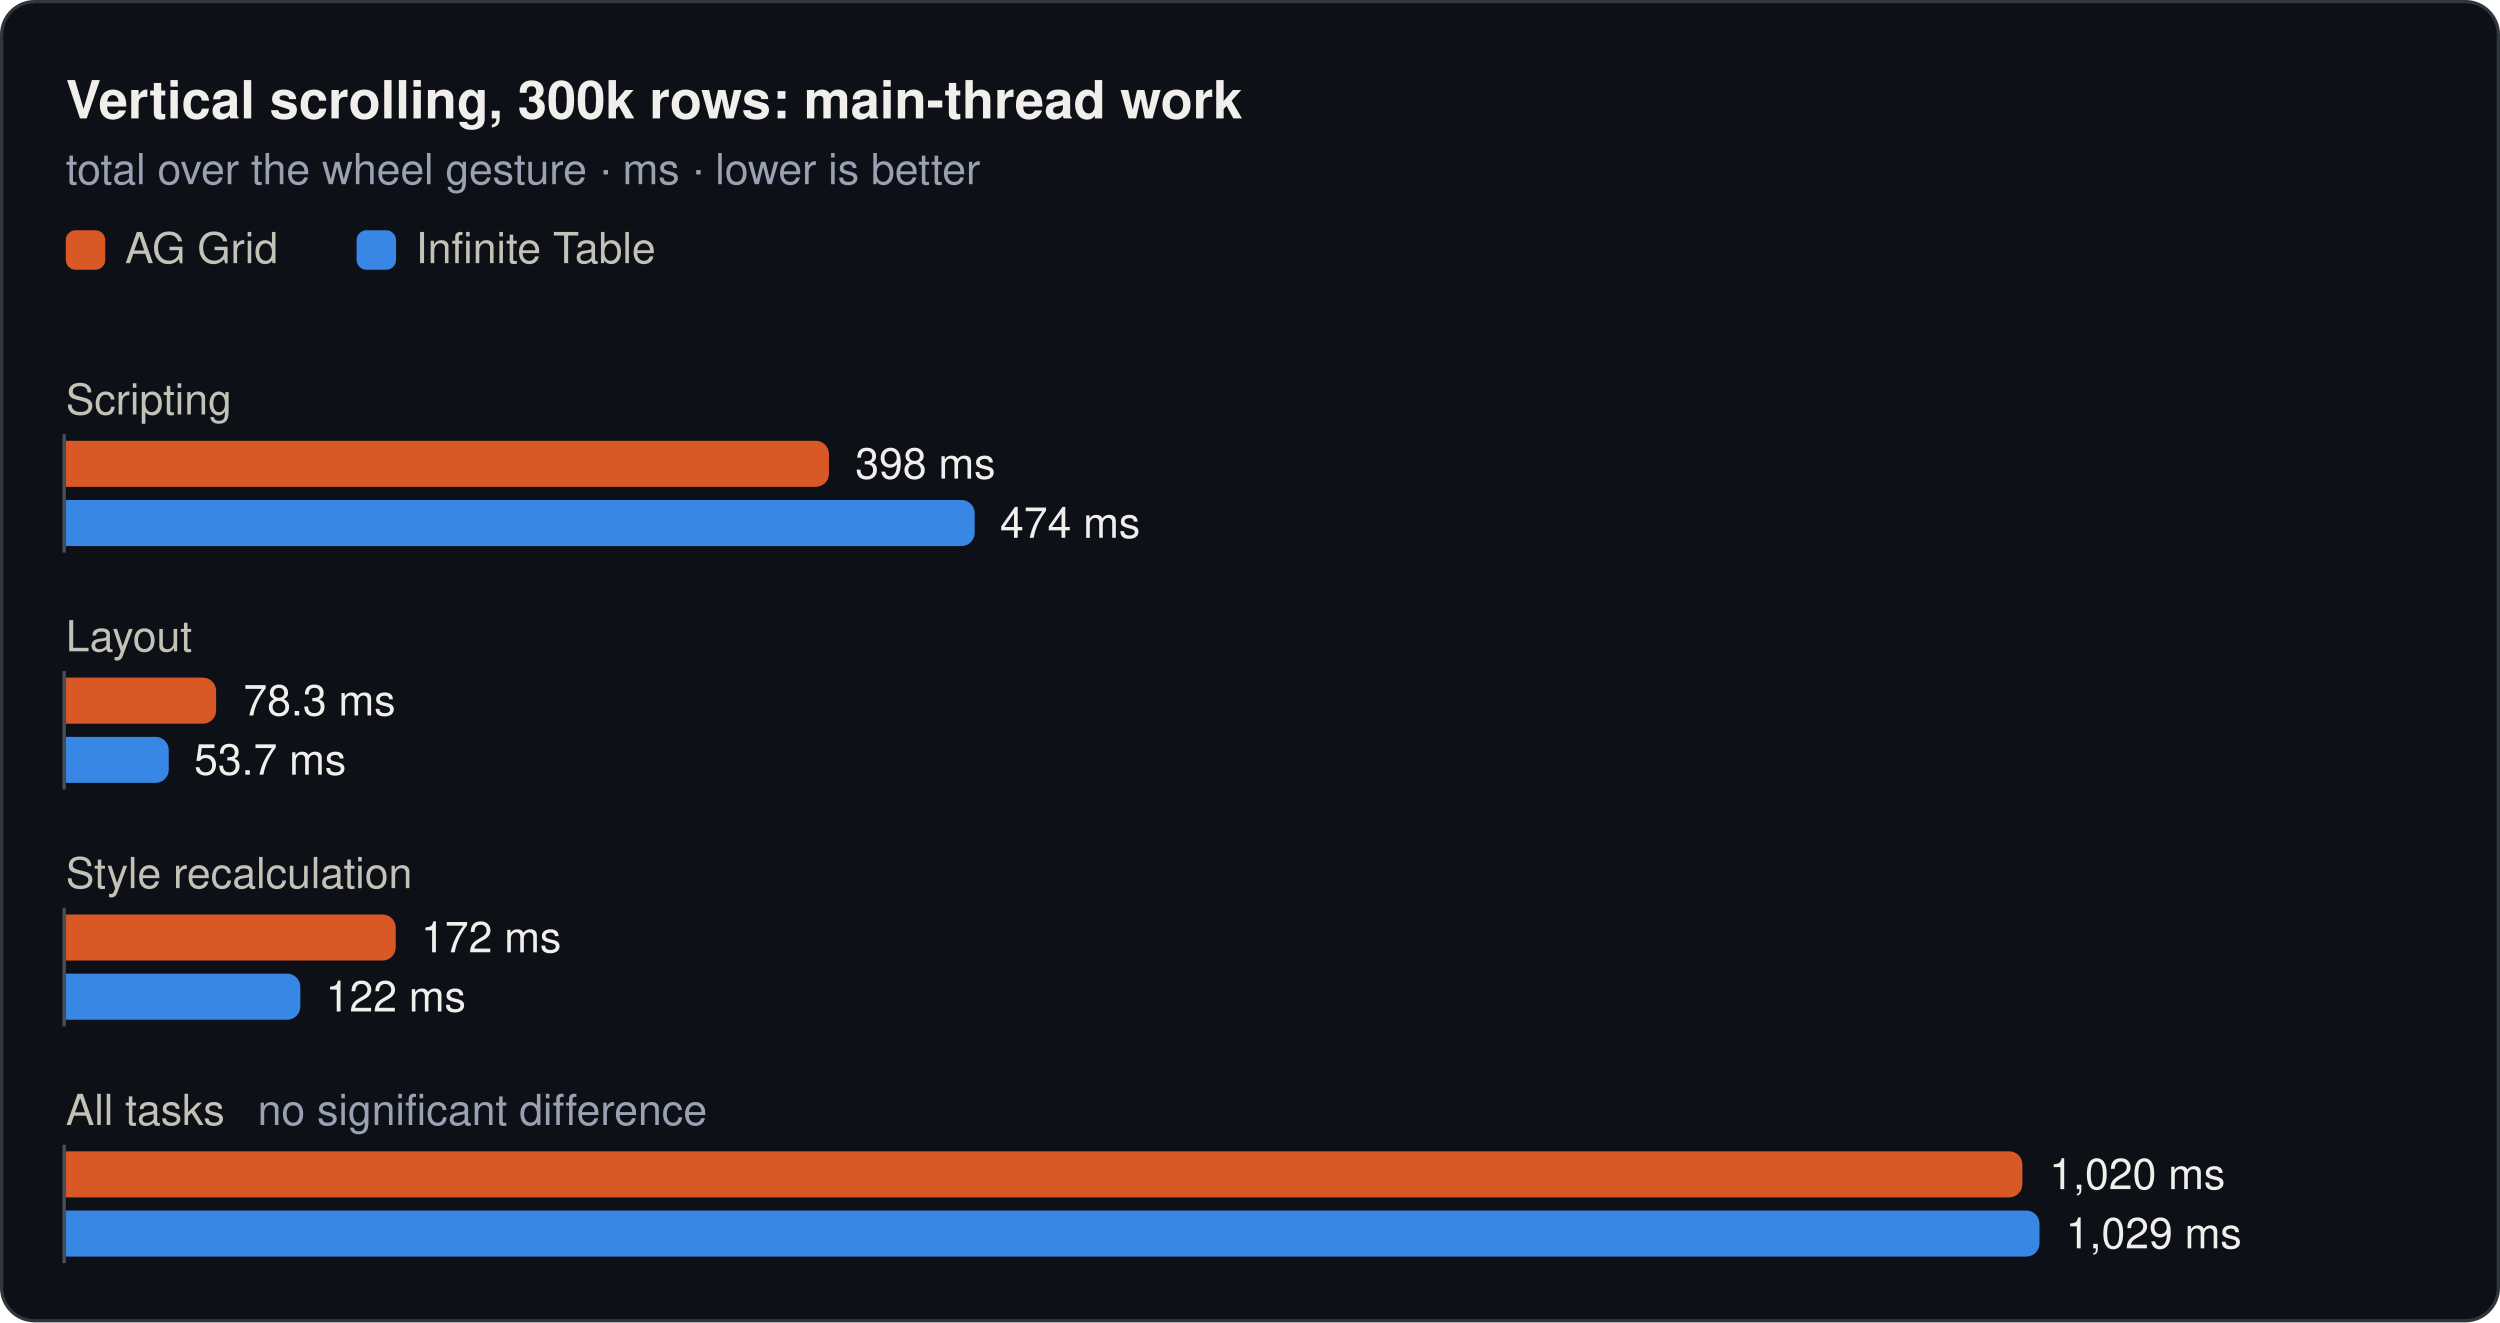
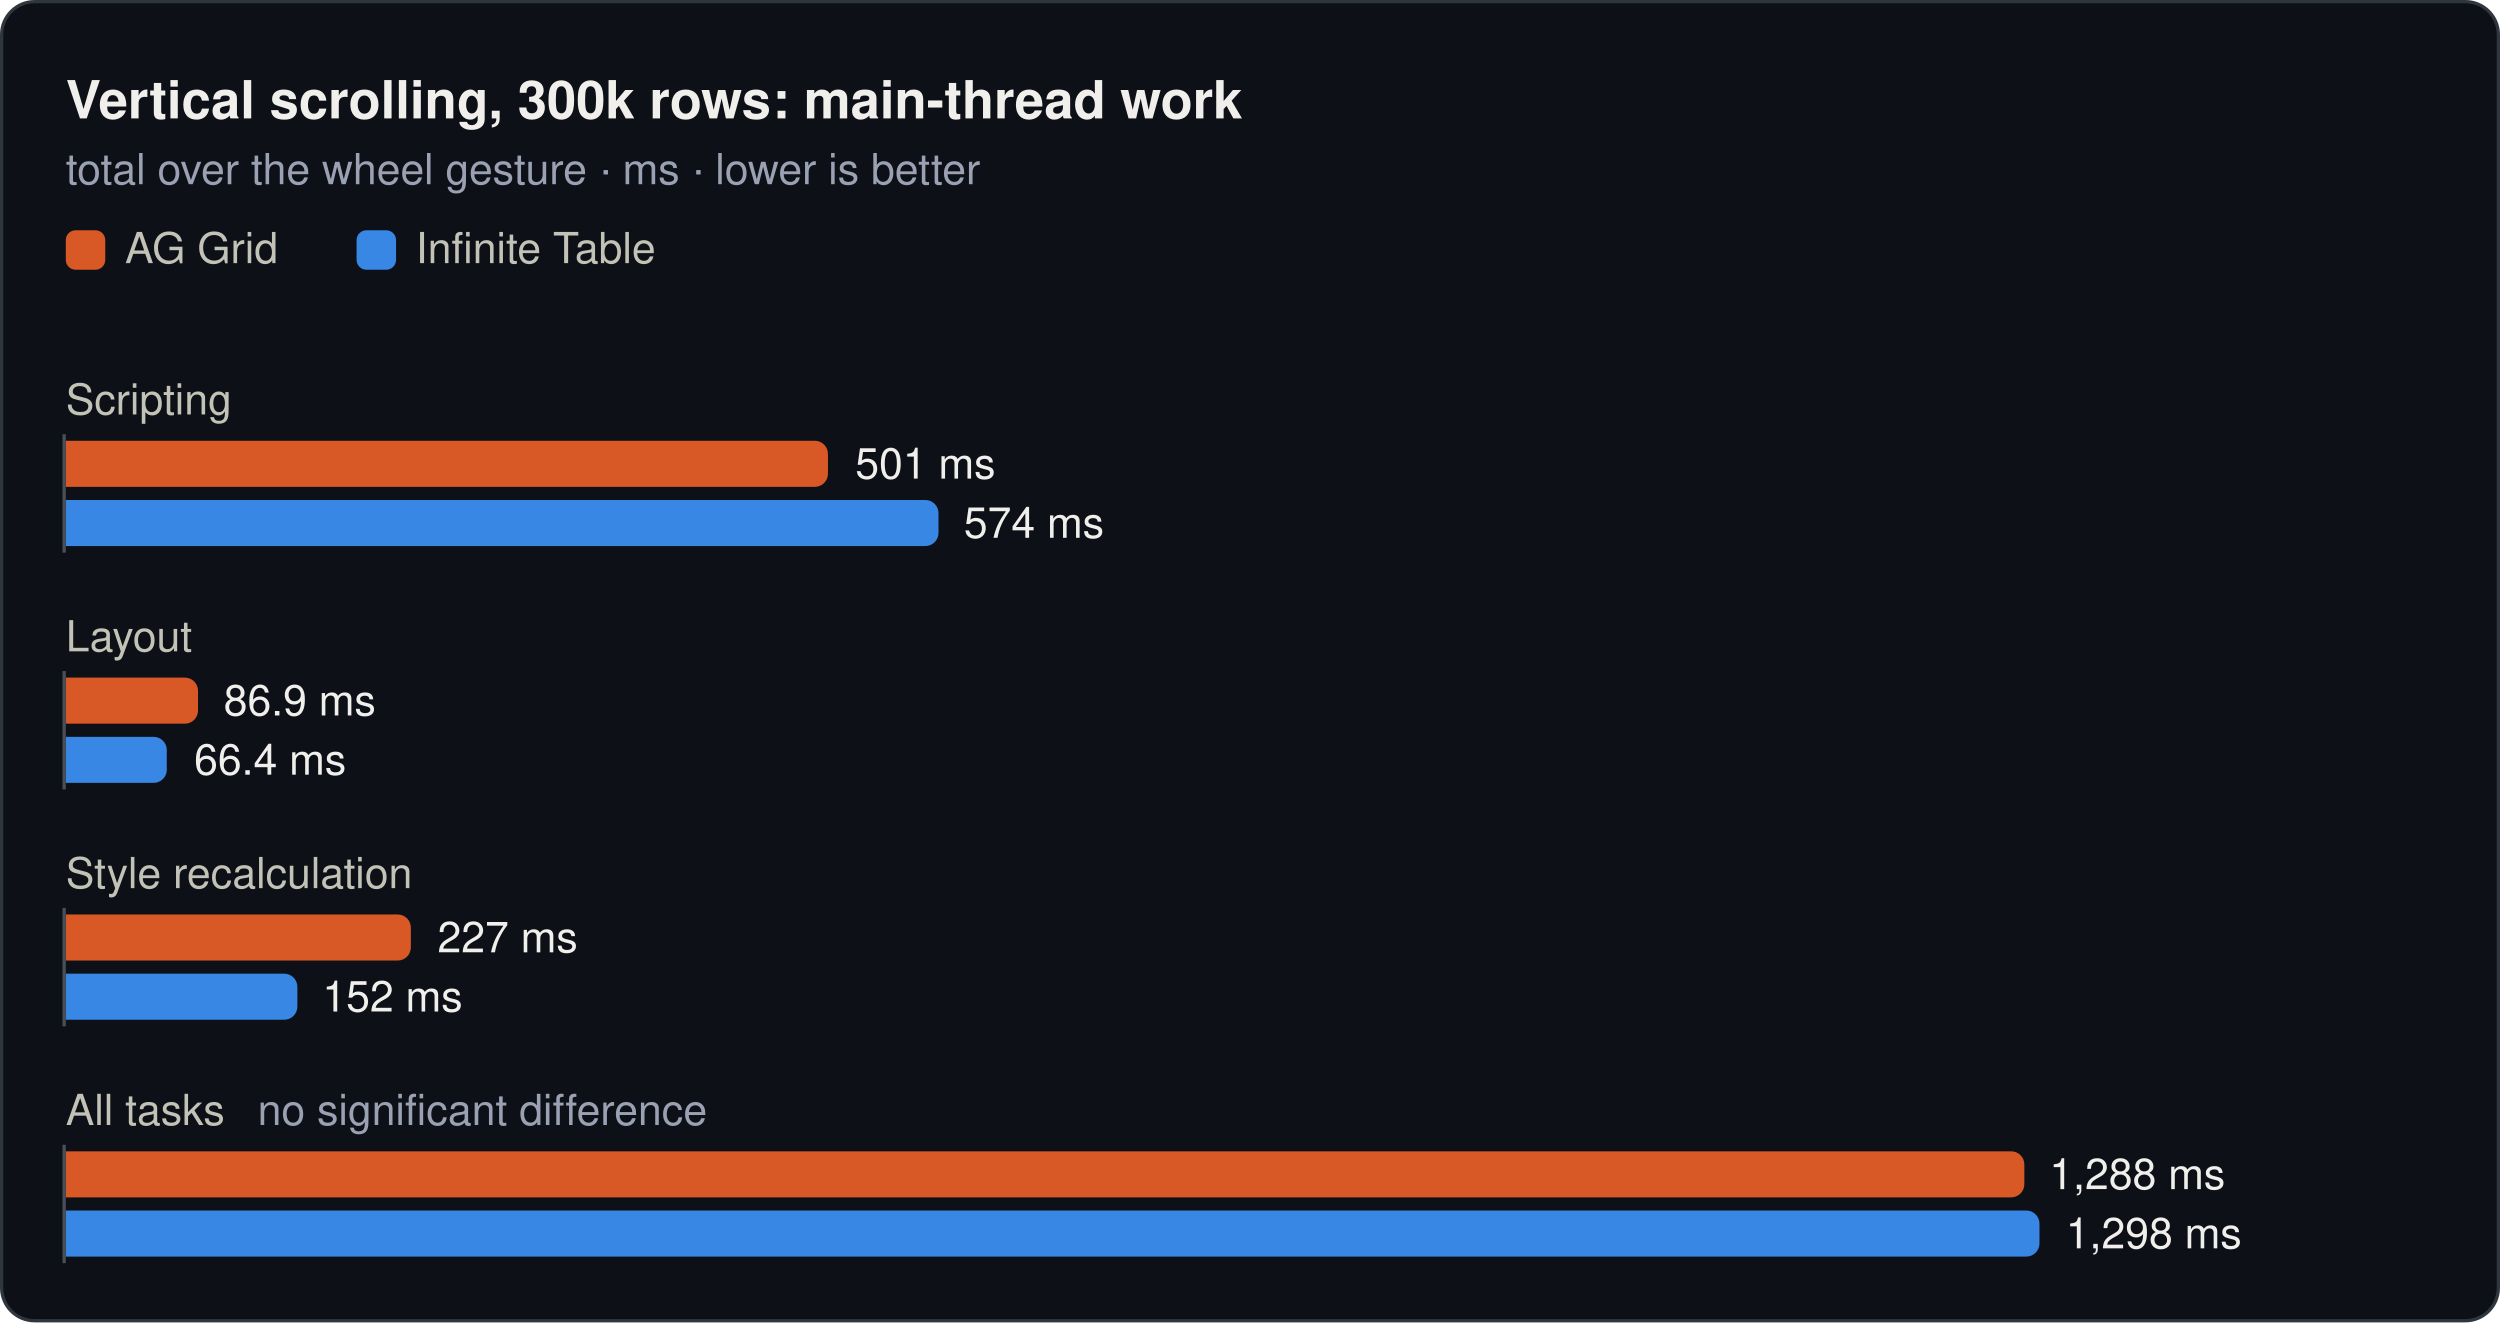
<svg xmlns="http://www.w3.org/2000/svg" width="760" height="402" viewBox="0 0 760 402" role="img">
  <rect x="0.5" y="0.5" width="759" height="401" rx="10" fill="#0d1117" stroke="#30363d" />
  <text x="20" y="36" font-family="system-ui, -apple-system, 'Segoe UI', Helvetica, Arial, sans-serif" font-size="16" font-weight="600" fill="#f0efec">Vertical scrolling, 300k rows: main-thread work</text>
  <text x="20" y="56" font-family="system-ui, -apple-system, 'Segoe UI', Helvetica, Arial, sans-serif" font-size="13" fill="#99a1b3">total over the wheel gesture · ms · lower is better</text>
  <rect x="20" y="70" width="12" height="12" rx="3" fill="#d95926" />
  <text x="38" y="80" font-family="system-ui, -apple-system, 'Segoe UI', Helvetica, Arial, sans-serif" font-size="13" fill="#c3c2b7">AG Grid</text>
  <rect x="108.4" y="70" width="12" height="12" rx="3" fill="#3987e5" />
  <text x="126.4" y="80" font-family="system-ui, -apple-system, 'Segoe UI', Helvetica, Arial, sans-serif" font-size="13" fill="#c3c2b7">Infinite Table</text>
  <text x="20" y="126" font-family="system-ui, -apple-system, 'Segoe UI', Helvetica, Arial, sans-serif" font-size="13" fill="#c3c2b7">Scripting</text>
-   <path d="M20,134H248a4,4 0 0 1 4,4V144a4,4 0 0 1 -4,4H20Z" fill="#d95926" />
-   <text x="260" y="145.5" font-family="system-ui, -apple-system, 'Segoe UI', Helvetica, Arial, sans-serif" font-size="13" fill="#f0efec">398 ms</text>
-   <path d="M20,152H292.3a4,4 0 0 1 4,4V162a4,4 0 0 1 -4,4H20Z" fill="#3987e5" />
-   <text x="304" y="163.5" font-family="system-ui, -apple-system, 'Segoe UI', Helvetica, Arial, sans-serif" font-size="13" fill="#f0efec">474 ms</text>
+   <path d="M20,134H247.7a4,4 0 0 1 4,4V144a4,4 0 0 1 -4,4H20Z" fill="#d95926" />
+   <text x="260" y="145.5" font-family="system-ui, -apple-system, 'Segoe UI', Helvetica, Arial, sans-serif" font-size="13" fill="#f0efec">501 ms</text>
+   <path d="M20,152H281.3a4,4 0 0 1 4,4V162a4,4 0 0 1 -4,4H20Z" fill="#3987e5" />
+   <text x="293" y="163.5" font-family="system-ui, -apple-system, 'Segoe UI', Helvetica, Arial, sans-serif" font-size="13" fill="#f0efec">574 ms</text>
  <line x1="19.5" y1="132" x2="19.5" y2="168" stroke="#484f58" stroke-width="1" />
  <text x="20" y="198" font-family="system-ui, -apple-system, 'Segoe UI', Helvetica, Arial, sans-serif" font-size="13" fill="#c3c2b7">Layout</text>
-   <path d="M20,206H61.7a4,4 0 0 1 4,4V216a4,4 0 0 1 -4,4H20Z" fill="#d95926" />
-   <text x="74" y="217.5" font-family="system-ui, -apple-system, 'Segoe UI', Helvetica, Arial, sans-serif" font-size="13" fill="#f0efec">78.3 ms</text>
-   <path d="M20,224H47.3a4,4 0 0 1 4,4V234a4,4 0 0 1 -4,4H20Z" fill="#3987e5" />
-   <text x="59" y="235.5" font-family="system-ui, -apple-system, 'Segoe UI', Helvetica, Arial, sans-serif" font-size="13" fill="#f0efec">53.7 ms</text>
+   <path d="M20,206H56.2a4,4 0 0 1 4,4V216a4,4 0 0 1 -4,4H20Z" fill="#d95926" />
+   <text x="68" y="217.5" font-family="system-ui, -apple-system, 'Segoe UI', Helvetica, Arial, sans-serif" font-size="13" fill="#f0efec">86.9 ms</text>
+   <path d="M20,224H46.7a4,4 0 0 1 4,4V234a4,4 0 0 1 -4,4H20Z" fill="#3987e5" />
+   <text x="59" y="235.5" font-family="system-ui, -apple-system, 'Segoe UI', Helvetica, Arial, sans-serif" font-size="13" fill="#f0efec">66.4 ms</text>
  <line x1="19.5" y1="204" x2="19.5" y2="240" stroke="#484f58" stroke-width="1" />
  <text x="20" y="270" font-family="system-ui, -apple-system, 'Segoe UI', Helvetica, Arial, sans-serif" font-size="13" fill="#c3c2b7">Style recalculation</text>
-   <path d="M20,278H116.3a4,4 0 0 1 4,4V288a4,4 0 0 1 -4,4H20Z" fill="#d95926" />
-   <text x="128" y="289.5" font-family="system-ui, -apple-system, 'Segoe UI', Helvetica, Arial, sans-serif" font-size="13" fill="#f0efec">172 ms</text>
-   <path d="M20,296H87.3a4,4 0 0 1 4,4V306a4,4 0 0 1 -4,4H20Z" fill="#3987e5" />
-   <text x="99" y="307.5" font-family="system-ui, -apple-system, 'Segoe UI', Helvetica, Arial, sans-serif" font-size="13" fill="#f0efec">122 ms</text>
+   <path d="M20,278H120.9a4,4 0 0 1 4,4V288a4,4 0 0 1 -4,4H20Z" fill="#d95926" />
+   <text x="133" y="289.5" font-family="system-ui, -apple-system, 'Segoe UI', Helvetica, Arial, sans-serif" font-size="13" fill="#f0efec">227 ms</text>
+   <path d="M20,296H86.4a4,4 0 0 1 4,4V306a4,4 0 0 1 -4,4H20Z" fill="#3987e5" />
+   <text x="98" y="307.5" font-family="system-ui, -apple-system, 'Segoe UI', Helvetica, Arial, sans-serif" font-size="13" fill="#f0efec">152 ms</text>
  <line x1="19.5" y1="276" x2="19.5" y2="312" stroke="#484f58" stroke-width="1" />
  <text x="20" y="342" font-family="system-ui, -apple-system, 'Segoe UI', Helvetica, Arial, sans-serif" font-size="13" fill="#c3c2b7">All tasks<tspan dx="10" fill="#99a1b3">no significant difference</tspan>
  </text>
-   <path d="M20,350H610.8a4,4 0 0 1 4,4V360a4,4 0 0 1 -4,4H20Z" fill="#d95926" />
-   <text x="623" y="361.5" font-family="system-ui, -apple-system, 'Segoe UI', Helvetica, Arial, sans-serif" font-size="13" fill="#f0efec">1,020 ms</text>
+   <path d="M20,350H611.4a4,4 0 0 1 4,4V360a4,4 0 0 1 -4,4H20Z" fill="#d95926" />
+   <text x="623" y="361.5" font-family="system-ui, -apple-system, 'Segoe UI', Helvetica, Arial, sans-serif" font-size="13" fill="#f0efec">1,288 ms</text>
  <path d="M20,368H616a4,4 0 0 1 4,4V378a4,4 0 0 1 -4,4H20Z" fill="#3987e5" />
-   <text x="628" y="379.5" font-family="system-ui, -apple-system, 'Segoe UI', Helvetica, Arial, sans-serif" font-size="13" fill="#f0efec">1,029 ms</text>
+   <text x="628" y="379.5" font-family="system-ui, -apple-system, 'Segoe UI', Helvetica, Arial, sans-serif" font-size="13" fill="#f0efec">1,298 ms</text>
  <line x1="19.5" y1="348" x2="19.5" y2="384" stroke="#484f58" stroke-width="1" />
</svg>
